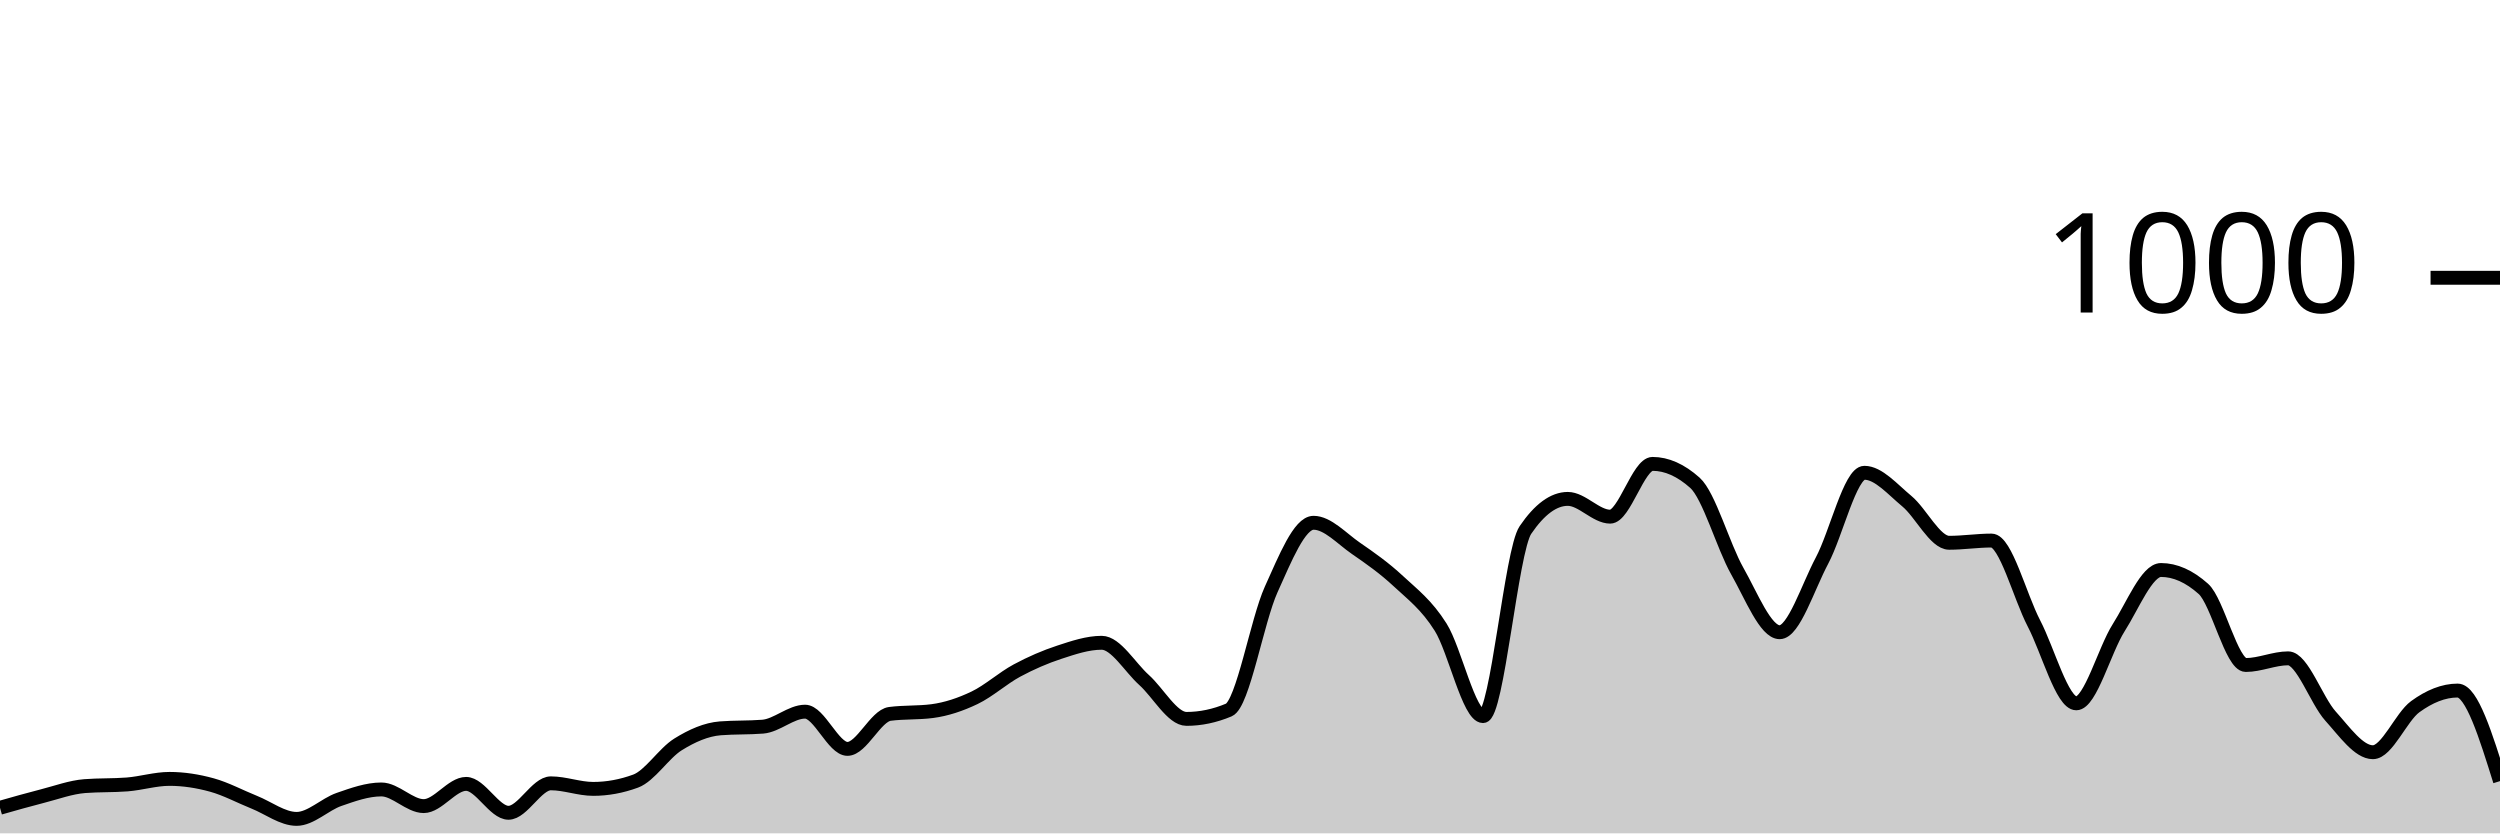
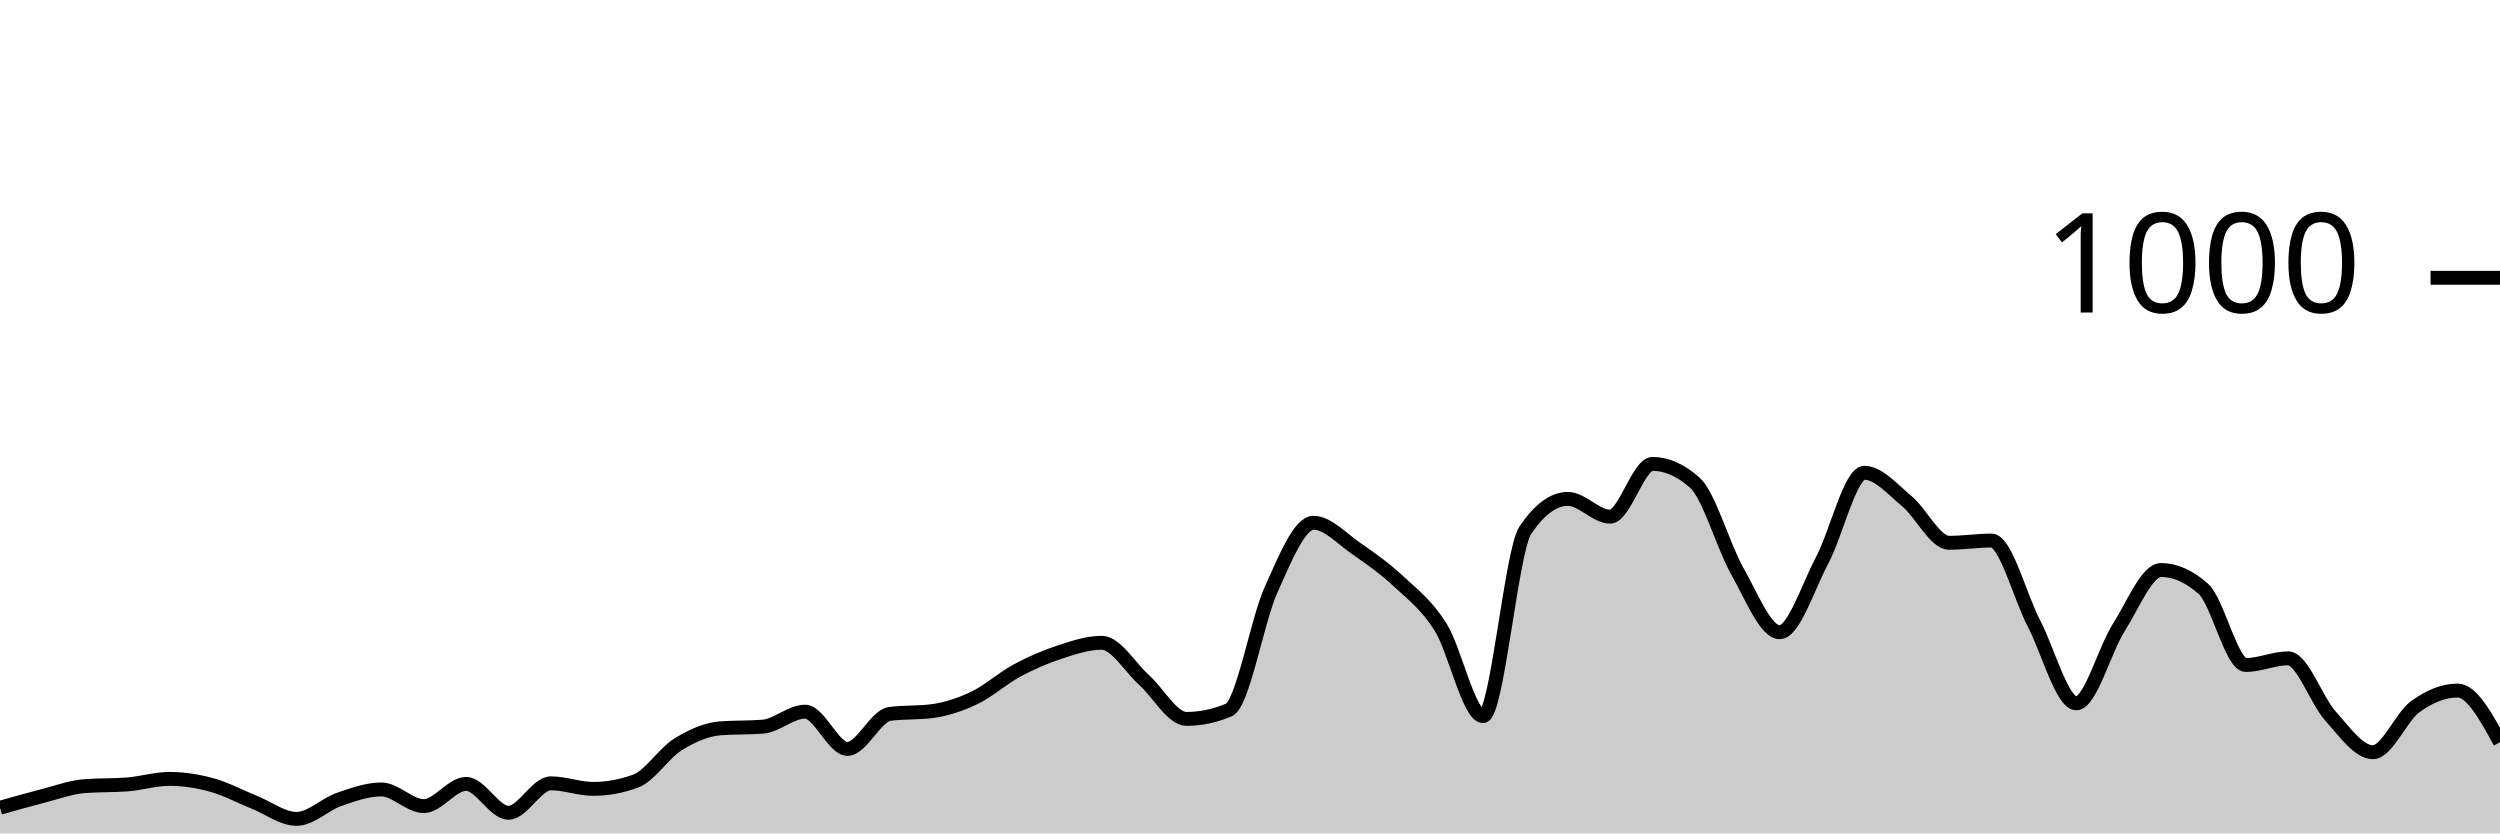
<svg xmlns="http://www.w3.org/2000/svg" viewBox="0 0 180 60">
  <g transform="translate(0,20)">
-     <path class="area" fill="rgba(0, 0, 0, 0.2)" d="M0,38.16C1.017,37.87,2.034,37.58,3.051,37.32C4.068,37.06,5.085,36.68,6.102,36.6C7.119,36.52,8.136,36.56,9.153,36.48C10.169,36.4,11.186,36.08,12.203,36.08C13.22,36.08,14.237,36.24,15.254,36.52C16.271,36.8,17.288,37.353,18.305,37.76C19.322,38.167,20.339,38.96,21.356,38.96C22.373,38.96,23.39,37.913,24.407,37.56C25.424,37.207,26.441,36.84,27.458,36.84C28.475,36.84,29.492,38.04,30.508,38.04C31.525,38.04,32.542,36.44,33.559,36.44C34.576,36.44,35.593,38.52,36.61,38.52C37.627,38.52,38.644,36.4,39.661,36.4C40.678,36.4,41.695,36.8,42.712,36.8C43.729,36.8,44.746,36.613,45.763,36.24C46.78,35.867,47.797,34.233,48.814,33.6C49.831,32.967,50.847,32.52,51.864,32.44C52.881,32.36,53.898,32.4,54.915,32.32C55.932,32.24,56.949,31.24,57.966,31.24C58.983,31.24,60,33.92,61.017,33.92C62.034,33.92,63.051,31.533,64.068,31.4C65.085,31.267,66.102,31.333,67.119,31.2C68.136,31.067,69.153,30.727,70.169,30.24C71.186,29.753,72.203,28.827,73.22,28.28C74.237,27.733,75.254,27.293,76.271,26.96C77.288,26.627,78.305,26.28,79.322,26.28C80.339,26.28,81.356,28.047,82.373,28.96C83.39,29.873,84.407,31.76,85.424,31.76C86.441,31.76,87.458,31.547,88.475,31.12C89.492,30.693,90.508,24.687,91.525,22.44C92.542,20.193,93.559,17.64,94.576,17.64C95.593,17.64,96.61,18.78,97.627,19.48C98.644,20.18,99.661,20.893,100.678,21.84C101.695,22.787,102.712,23.54,103.729,25.16C104.746,26.78,105.763,31.56,106.78,31.56C107.797,31.56,108.814,19.653,109.831,18.16C110.847,16.667,111.864,15.92,112.881,15.92C113.898,15.92,114.915,17.2,115.932,17.2C116.949,17.2,117.966,13.4,118.983,13.4C120,13.4,121.017,13.853,122.034,14.76C123.051,15.667,124.068,19.327,125.085,21.12C126.102,22.913,127.119,25.52,128.136,25.52C129.153,25.52,130.169,22.273,131.186,20.36C132.203,18.447,133.22,14.04,134.237,14.04C135.254,14.04,136.271,15.24,137.288,16.08C138.305,16.92,139.322,19.08,140.339,19.08C141.356,19.08,142.373,18.92,143.39,18.92C144.407,18.92,145.424,22.927,146.441,24.88C147.458,26.833,148.475,30.64,149.492,30.64C150.508,30.64,151.525,26.8,152.542,25.2C153.559,23.6,154.576,21.04,155.593,21.04C156.61,21.04,157.627,21.493,158.644,22.4C159.661,23.307,160.678,27.88,161.695,27.88C162.712,27.88,163.729,27.4,164.746,27.4C165.763,27.4,166.78,30.433,167.797,31.56C168.814,32.687,169.831,34.16,170.847,34.16C171.864,34.16,172.881,31.62,173.898,30.88C174.915,30.14,175.932,29.72,176.949,29.72C177.966,29.72,178.983,32.98,180,36.24L180,40C178.983,40,177.966,40,176.949,40C175.932,40,174.915,40,173.898,40C172.881,40,171.864,40,170.847,40C169.831,40,168.814,40,167.797,40C166.78,40,165.763,40,164.746,40C163.729,40,162.712,40,161.695,40C160.678,40,159.661,40,158.644,40C157.627,40,156.61,40,155.593,40C154.576,40,153.559,40,152.542,40C151.525,40,150.508,40,149.492,40C148.475,40,147.458,40,146.441,40C145.424,40,144.407,40,143.39,40C142.373,40,141.356,40,140.339,40C139.322,40,138.305,40,137.288,40C136.271,40,135.254,40,134.237,40C133.22,40,132.203,40,131.186,40C130.169,40,129.153,40,128.136,40C127.119,40,126.102,40,125.085,40C124.068,40,123.051,40,122.034,40C121.017,40,120,40,118.983,40C117.966,40,116.949,40,115.932,40C114.915,40,113.898,40,112.881,40C111.864,40,110.847,40,109.831,40C108.814,40,107.797,40,106.78,40C105.763,40,104.746,40,103.729,40C102.712,40,101.695,40,100.678,40C99.661,40,98.644,40,97.627,40C96.61,40,95.593,40,94.576,40C93.559,40,92.542,40,91.525,40C90.508,40,89.492,40,88.475,40C87.458,40,86.441,40,85.424,40C84.407,40,83.39,40,82.373,40C81.356,40,80.339,40,79.322,40C78.305,40,77.288,40,76.271,40C75.254,40,74.237,40,73.22,40C72.203,40,71.186,40,70.169,40C69.153,40,68.136,40,67.119,40C66.102,40,65.085,40,64.068,40C63.051,40,62.034,40,61.017,40C60,40,58.983,40,57.966,40C56.949,40,55.932,40,54.915,40C53.898,40,52.881,40,51.864,40C50.847,40,49.831,40,48.814,40C47.797,40,46.78,40,45.763,40C44.746,40,43.729,40,42.712,40C41.695,40,40.678,40,39.661,40C38.644,40,37.627,40,36.61,40C35.593,40,34.576,40,33.559,40C32.542,40,31.525,40,30.508,40C29.492,40,28.475,40,27.458,40C26.441,40,25.424,40,24.407,40C23.39,40,22.373,40,21.356,40C20.339,40,19.322,40,18.305,40C17.288,40,16.271,40,15.254,40C14.237,40,13.22,40,12.203,40C11.186,40,10.169,40,9.153,40C8.136,40,7.119,40,6.102,40C5.085,40,4.068,40,3.051,40C2.034,40,1.017,40,0,40Z" />
-     <path class="line" stroke="black" fill="none" d="M0,38.16C1.017,37.87,2.034,37.58,3.051,37.32C4.068,37.06,5.085,36.68,6.102,36.6C7.119,36.52,8.136,36.56,9.153,36.48C10.169,36.4,11.186,36.08,12.203,36.08C13.22,36.08,14.237,36.24,15.254,36.52C16.271,36.8,17.288,37.353,18.305,37.76C19.322,38.167,20.339,38.96,21.356,38.96C22.373,38.96,23.39,37.913,24.407,37.56C25.424,37.207,26.441,36.84,27.458,36.84C28.475,36.84,29.492,38.04,30.508,38.04C31.525,38.04,32.542,36.44,33.559,36.44C34.576,36.44,35.593,38.52,36.61,38.52C37.627,38.52,38.644,36.4,39.661,36.4C40.678,36.4,41.695,36.8,42.712,36.8C43.729,36.8,44.746,36.613,45.763,36.24C46.78,35.867,47.797,34.233,48.814,33.6C49.831,32.967,50.847,32.52,51.864,32.44C52.881,32.36,53.898,32.4,54.915,32.32C55.932,32.24,56.949,31.24,57.966,31.24C58.983,31.24,60,33.92,61.017,33.92C62.034,33.92,63.051,31.533,64.068,31.4C65.085,31.267,66.102,31.333,67.119,31.2C68.136,31.067,69.153,30.727,70.169,30.24C71.186,29.753,72.203,28.827,73.22,28.28C74.237,27.733,75.254,27.293,76.271,26.96C77.288,26.627,78.305,26.28,79.322,26.28C80.339,26.28,81.356,28.047,82.373,28.96C83.39,29.873,84.407,31.76,85.424,31.76C86.441,31.76,87.458,31.547,88.475,31.12C89.492,30.693,90.508,24.687,91.525,22.44C92.542,20.193,93.559,17.64,94.576,17.64C95.593,17.64,96.61,18.78,97.627,19.48C98.644,20.18,99.661,20.893,100.678,21.84C101.695,22.787,102.712,23.54,103.729,25.16C104.746,26.78,105.763,31.56,106.78,31.56C107.797,31.56,108.814,19.653,109.831,18.16C110.847,16.667,111.864,15.92,112.881,15.92C113.898,15.92,114.915,17.2,115.932,17.2C116.949,17.2,117.966,13.4,118.983,13.4C120,13.4,121.017,13.853,122.034,14.76C123.051,15.667,124.068,19.327,125.085,21.12C126.102,22.913,127.119,25.52,128.136,25.52C129.153,25.52,130.169,22.273,131.186,20.36C132.203,18.447,133.22,14.04,134.237,14.04C135.254,14.04,136.271,15.24,137.288,16.08C138.305,16.92,139.322,19.08,140.339,19.08C141.356,19.08,142.373,18.92,143.39,18.92C144.407,18.92,145.424,22.927,146.441,24.88C147.458,26.833,148.475,30.64,149.492,30.64C150.508,30.64,151.525,26.8,152.542,25.2C153.559,23.6,154.576,21.04,155.593,21.04C156.61,21.04,157.627,21.493,158.644,22.4C159.661,23.307,160.678,27.88,161.695,27.88C162.712,27.88,163.729,27.4,164.746,27.4C165.763,27.4,166.78,30.433,167.797,31.56C168.814,32.687,169.831,34.16,170.847,34.16C171.864,34.16,172.881,31.62,173.898,30.88C174.915,30.14,175.932,29.72,176.949,29.72C177.966,29.72,178.983,32.98,180,36.24" />
+     <path class="area" fill="rgba(0, 0, 0, 0.2)" d="M0,38.16C1.017,37.87,2.034,37.58,3.051,37.32C4.068,37.06,5.085,36.68,6.102,36.6C7.119,36.52,8.136,36.56,9.153,36.48C10.169,36.4,11.186,36.08,12.203,36.08C13.22,36.08,14.237,36.24,15.254,36.52C16.271,36.8,17.288,37.353,18.305,37.76C19.322,38.167,20.339,38.96,21.356,38.96C22.373,38.96,23.39,37.913,24.407,37.56C25.424,37.207,26.441,36.84,27.458,36.84C28.475,36.84,29.492,38.04,30.508,38.04C31.525,38.04,32.542,36.44,33.559,36.44C34.576,36.44,35.593,38.52,36.61,38.52C37.627,38.52,38.644,36.4,39.661,36.4C40.678,36.4,41.695,36.8,42.712,36.8C43.729,36.8,44.746,36.613,45.763,36.24C46.78,35.867,47.797,34.233,48.814,33.6C49.831,32.967,50.847,32.52,51.864,32.44C52.881,32.36,53.898,32.4,54.915,32.32C55.932,32.24,56.949,31.24,57.966,31.24C58.983,31.24,60,33.92,61.017,33.92C62.034,33.92,63.051,31.533,64.068,31.4C65.085,31.267,66.102,31.333,67.119,31.2C68.136,31.067,69.153,30.727,70.169,30.24C71.186,29.753,72.203,28.827,73.22,28.28C74.237,27.733,75.254,27.293,76.271,26.96C77.288,26.627,78.305,26.28,79.322,26.28C80.339,26.28,81.356,28.047,82.373,28.96C83.39,29.873,84.407,31.76,85.424,31.76C86.441,31.76,87.458,31.547,88.475,31.12C89.492,30.693,90.508,24.687,91.525,22.44C92.542,20.193,93.559,17.64,94.576,17.64C95.593,17.64,96.61,18.78,97.627,19.48C98.644,20.18,99.661,20.893,100.678,21.84C101.695,22.787,102.712,23.54,103.729,25.16C104.746,26.78,105.763,31.56,106.78,31.56C107.797,31.56,108.814,19.653,109.831,18.16C110.847,16.667,111.864,15.92,112.881,15.92C113.898,15.92,114.915,17.2,115.932,17.2C116.949,17.2,117.966,13.4,118.983,13.4C120,13.4,121.017,13.853,122.034,14.76C123.051,15.667,124.068,19.327,125.085,21.12C126.102,22.913,127.119,25.52,128.136,25.52C129.153,25.52,130.169,22.273,131.186,20.36C132.203,18.447,133.22,14.04,134.237,14.04C135.254,14.04,136.271,15.24,137.288,16.08C138.305,16.92,139.322,19.08,140.339,19.08C141.356,19.08,142.373,18.92,143.39,18.92C144.407,18.92,145.424,22.927,146.441,24.88C147.458,26.833,148.475,30.64,149.492,30.64C150.508,30.64,151.525,26.8,152.542,25.2C153.559,23.6,154.576,21.04,155.593,21.04C156.61,21.04,157.627,21.493,158.644,22.4C159.661,23.307,160.678,27.88,161.695,27.88C162.712,27.88,163.729,27.4,164.746,27.4C165.763,27.4,166.78,30.433,167.797,31.56C168.814,32.687,169.831,34.16,170.847,34.16C171.864,34.16,172.881,31.62,173.898,30.88C174.915,30.14,175.932,29.72,176.949,29.72C177.966,29.72,178.983,31.58,180,33.44L180,40C178.983,40,177.966,40,176.949,40C175.932,40,174.915,40,173.898,40C172.881,40,171.864,40,170.847,40C169.831,40,168.814,40,167.797,40C166.78,40,165.763,40,164.746,40C163.729,40,162.712,40,161.695,40C160.678,40,159.661,40,158.644,40C157.627,40,156.61,40,155.593,40C154.576,40,153.559,40,152.542,40C151.525,40,150.508,40,149.492,40C148.475,40,147.458,40,146.441,40C145.424,40,144.407,40,143.39,40C142.373,40,141.356,40,140.339,40C139.322,40,138.305,40,137.288,40C136.271,40,135.254,40,134.237,40C133.22,40,132.203,40,131.186,40C130.169,40,129.153,40,128.136,40C127.119,40,126.102,40,125.085,40C124.068,40,123.051,40,122.034,40C121.017,40,120,40,118.983,40C117.966,40,116.949,40,115.932,40C114.915,40,113.898,40,112.881,40C111.864,40,110.847,40,109.831,40C108.814,40,107.797,40,106.78,40C105.763,40,104.746,40,103.729,40C102.712,40,101.695,40,100.678,40C99.661,40,98.644,40,97.627,40C96.61,40,95.593,40,94.576,40C93.559,40,92.542,40,91.525,40C90.508,40,89.492,40,88.475,40C87.458,40,86.441,40,85.424,40C84.407,40,83.39,40,82.373,40C81.356,40,80.339,40,79.322,40C78.305,40,77.288,40,76.271,40C75.254,40,74.237,40,73.22,40C72.203,40,71.186,40,70.169,40C69.153,40,68.136,40,67.119,40C66.102,40,65.085,40,64.068,40C63.051,40,62.034,40,61.017,40C60,40,58.983,40,57.966,40C56.949,40,55.932,40,54.915,40C53.898,40,52.881,40,51.864,40C50.847,40,49.831,40,48.814,40C47.797,40,46.78,40,45.763,40C44.746,40,43.729,40,42.712,40C41.695,40,40.678,40,39.661,40C38.644,40,37.627,40,36.61,40C35.593,40,34.576,40,33.559,40C32.542,40,31.525,40,30.508,40C29.492,40,28.475,40,27.458,40C26.441,40,25.424,40,24.407,40C23.39,40,22.373,40,21.356,40C20.339,40,19.322,40,18.305,40C17.288,40,16.271,40,15.254,40C14.237,40,13.22,40,12.203,40C11.186,40,10.169,40,9.153,40C8.136,40,7.119,40,6.102,40C5.085,40,4.068,40,3.051,40C2.034,40,1.017,40,0,40Z" />
+     <path class="line" stroke="black" fill="none" d="M0,38.16C1.017,37.87,2.034,37.58,3.051,37.32C4.068,37.06,5.085,36.68,6.102,36.6C7.119,36.52,8.136,36.56,9.153,36.48C10.169,36.4,11.186,36.08,12.203,36.08C13.22,36.08,14.237,36.24,15.254,36.52C16.271,36.8,17.288,37.353,18.305,37.76C19.322,38.167,20.339,38.96,21.356,38.96C22.373,38.96,23.39,37.913,24.407,37.56C25.424,37.207,26.441,36.84,27.458,36.84C28.475,36.84,29.492,38.04,30.508,38.04C31.525,38.04,32.542,36.44,33.559,36.44C34.576,36.44,35.593,38.52,36.61,38.52C37.627,38.52,38.644,36.4,39.661,36.4C40.678,36.4,41.695,36.8,42.712,36.8C43.729,36.8,44.746,36.613,45.763,36.24C46.78,35.867,47.797,34.233,48.814,33.6C49.831,32.967,50.847,32.52,51.864,32.44C52.881,32.36,53.898,32.4,54.915,32.32C55.932,32.24,56.949,31.24,57.966,31.24C58.983,31.24,60,33.92,61.017,33.92C62.034,33.92,63.051,31.533,64.068,31.4C65.085,31.267,66.102,31.333,67.119,31.2C68.136,31.067,69.153,30.727,70.169,30.24C71.186,29.753,72.203,28.827,73.22,28.28C74.237,27.733,75.254,27.293,76.271,26.96C77.288,26.627,78.305,26.28,79.322,26.28C80.339,26.28,81.356,28.047,82.373,28.96C83.39,29.873,84.407,31.76,85.424,31.76C86.441,31.76,87.458,31.547,88.475,31.12C89.492,30.693,90.508,24.687,91.525,22.44C92.542,20.193,93.559,17.64,94.576,17.64C95.593,17.64,96.61,18.78,97.627,19.48C98.644,20.18,99.661,20.893,100.678,21.84C101.695,22.787,102.712,23.54,103.729,25.16C104.746,26.78,105.763,31.56,106.78,31.56C107.797,31.56,108.814,19.653,109.831,18.16C110.847,16.667,111.864,15.92,112.881,15.92C113.898,15.92,114.915,17.2,115.932,17.2C116.949,17.2,117.966,13.4,118.983,13.4C120,13.4,121.017,13.853,122.034,14.76C123.051,15.667,124.068,19.327,125.085,21.12C126.102,22.913,127.119,25.52,128.136,25.52C129.153,25.52,130.169,22.273,131.186,20.36C132.203,18.447,133.22,14.04,134.237,14.04C135.254,14.04,136.271,15.24,137.288,16.08C138.305,16.92,139.322,19.08,140.339,19.08C141.356,19.08,142.373,18.92,143.39,18.92C144.407,18.92,145.424,22.927,146.441,24.88C147.458,26.833,148.475,30.64,149.492,30.64C150.508,30.64,151.525,26.8,152.542,25.2C153.559,23.6,154.576,21.04,155.593,21.04C156.61,21.04,157.627,21.493,158.644,22.4C159.661,23.307,160.678,27.88,161.695,27.88C162.712,27.88,163.729,27.4,164.746,27.4C165.763,27.4,166.78,30.433,167.797,31.56C168.814,32.687,169.831,34.16,170.847,34.16C171.864,34.16,172.881,31.62,173.898,30.88C174.915,30.14,175.932,29.72,176.949,29.72C177.966,29.72,178.983,31.58,180,33.44" />
    <path class="axis-ceiling" stroke-width="1" stroke="black" fill="none" d="M175,0L180,0" />
    <text class="axis-ceiling-label" font-family="sans-serif" text-anchor="end" font-size="10px" x="170" y="2.5">1000</text>
  </g>
</svg>
